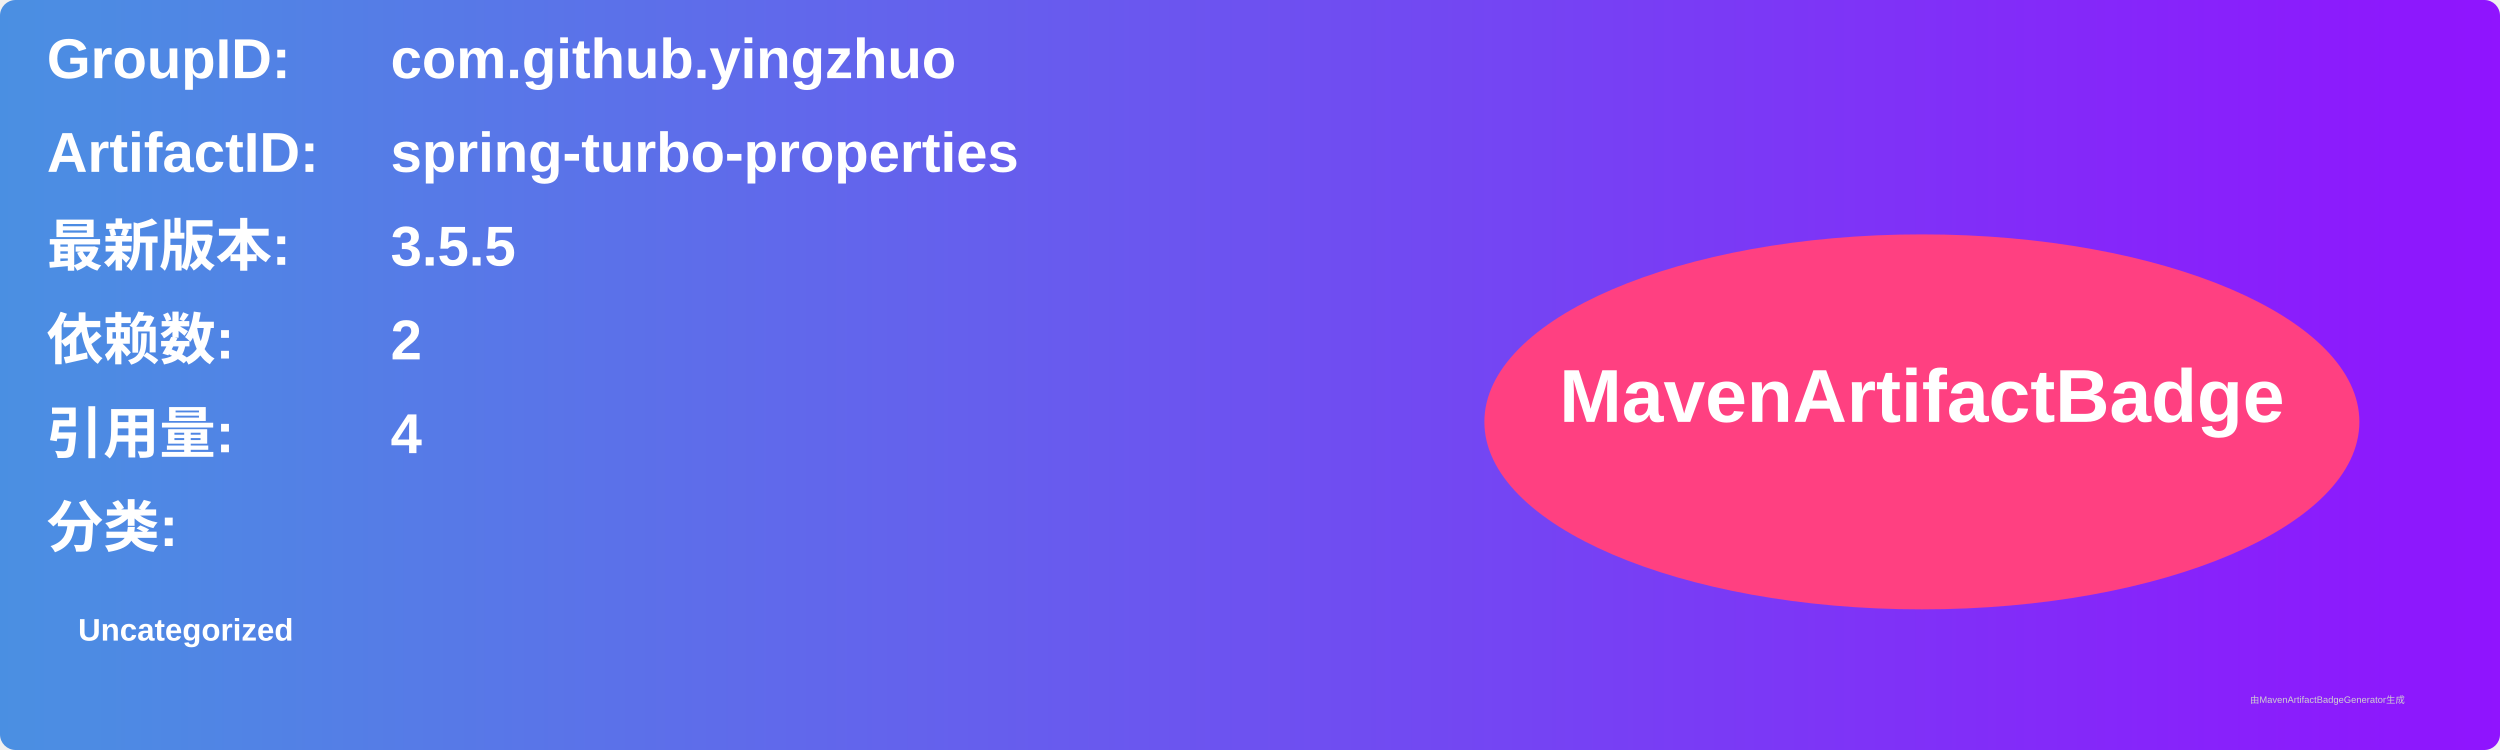
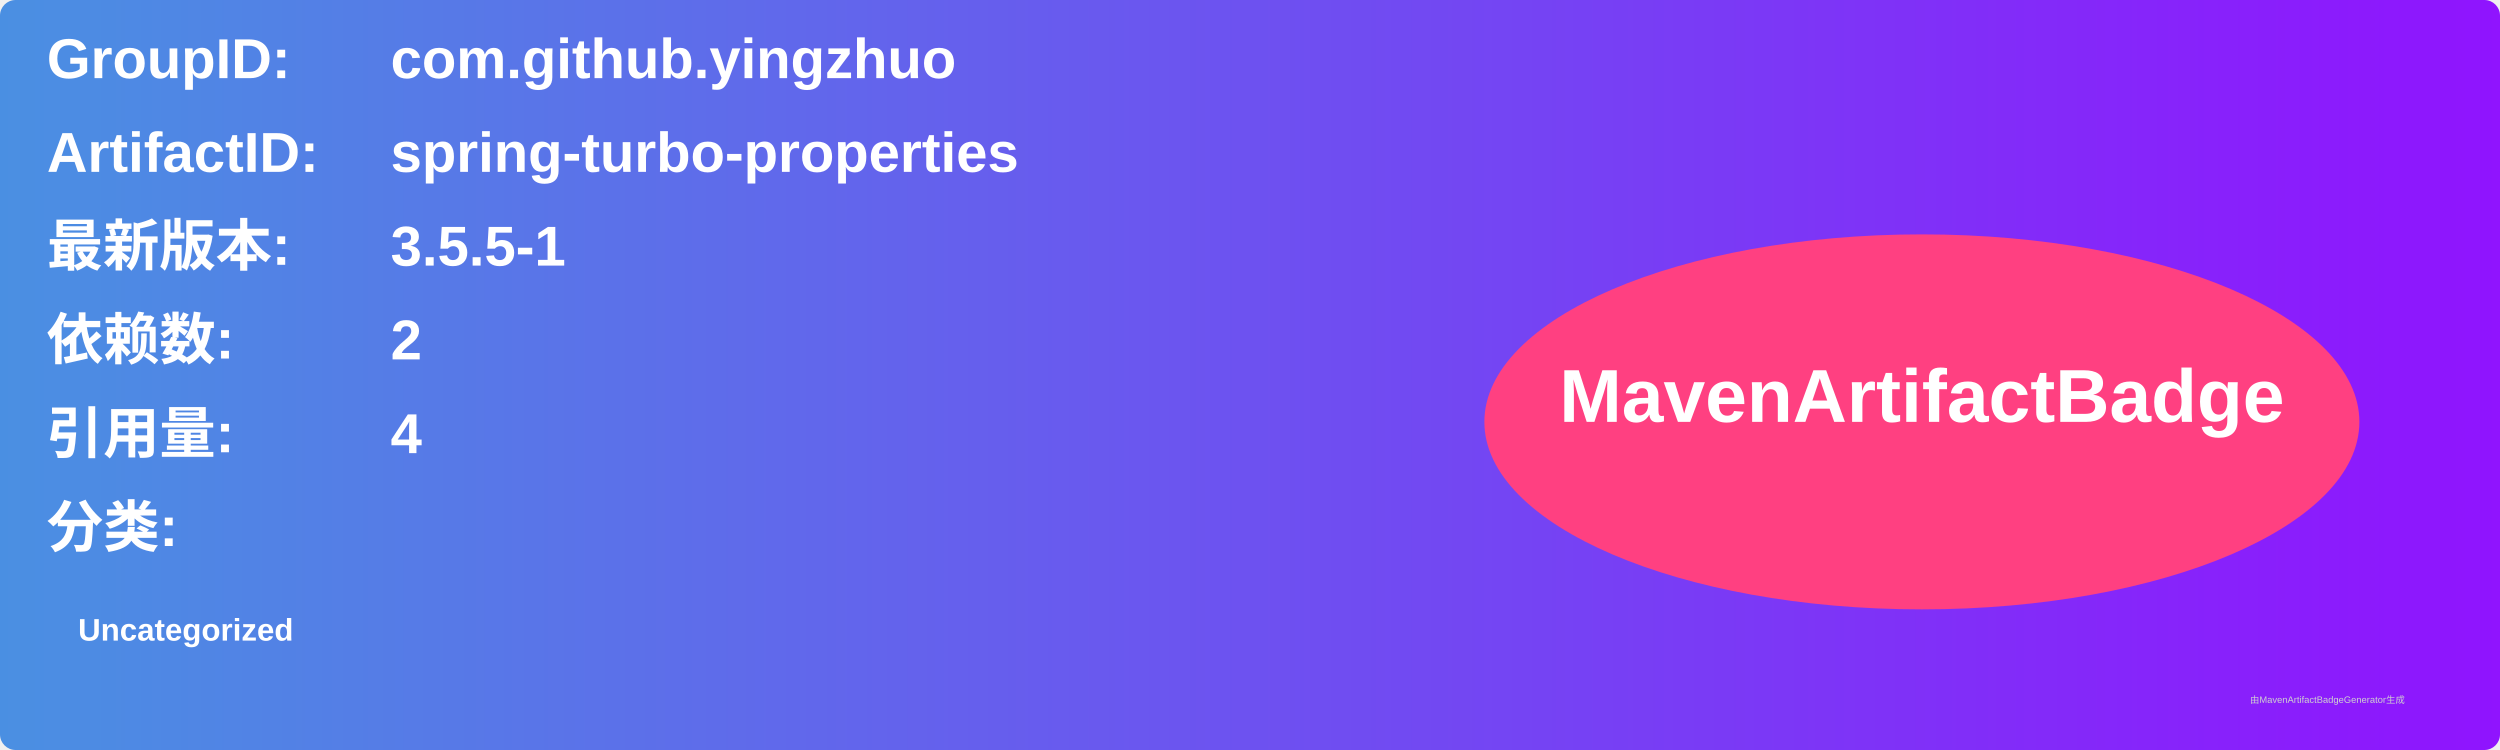
<svg xmlns="http://www.w3.org/2000/svg" width="800" height="240" viewBox="0 0 800 240">
  <linearGradient id="grad" x1="0%" y1="0%" x2="100%" y2="0%">
    <stop offset="0%" stop-color="#4a90e2" />
    <stop offset="100%" stop-color="#9013fe" />
  </linearGradient>
  <rect width="100%" height="100%" rx="5" ry="5" fill="url(#grad)" />
  <g transform="translate(15, 15)">
    <text x="0" y="10" font-family="Arial" font-size="18" fill="white" font-weight="bold" width="260">GroupID:</text>
    <text x="110" y="10" font-family="Arial" font-size="18" fill="white" font-weight="bold" width="460">com.github.yingzhuo</text>
    <text x="0" y="40" font-family="Arial" font-size="18" fill="white" font-weight="bold" width="260">ArtifactID:</text>
    <text x="110" y="40" font-family="Arial" font-size="18" fill="white" font-weight="bold" width="460">spring-turbo-properties</text>
    <text x="0" y="70" font-family="Arial" font-size="18" fill="white" font-weight="bold">最新版本:</text>
    <text x="110" y="70" font-family="Arial" font-size="18" fill="white" font-weight="bold">
-       <tspan font-weight="bold">3.5.5</tspan>
+       <tspan font-weight="bold">3.5.5-1</tspan>
    </text>
    <text x="0" y="100" font-family="Arial" font-size="18" fill="white" font-weight="bold">依赖数: </text>
    <text x="110" y="100" font-family="Arial" font-size="18" fill="white">
      <tspan font-weight="bold">2</tspan>
    </text>
    <text x="0" y="130" font-family="Arial" font-size="18" fill="white" font-weight="bold">引用量: </text>
    <text x="110" y="130" font-family="Arial" font-size="18" fill="white">
      <tspan font-weight="bold">4</tspan>
    </text>
    <text x="0" y="160" font-family="Arial" font-size="18" fill="white" font-weight="bold">分类:</text>
    <text x="10" y="190" font-family="Arial" font-size="10" fill="white">
      <tspan font-weight="bold">Uncategorized</tspan>
    </text>
    <ellipse cx="600" cy="120" rx="140" ry="60" fill="#ff4081" />
    <text x="600" y="120" text-anchor="middle" font-family="Arial" font-size="24" fill="white" font-weight="bold">MavenArtifactBadge</text>
  </g>
  <text x="720" y="225" font-family="Arial" font-size="3" fill="#d0d0d0">由MavenArtifactBadgeGenerator生成</text>
</svg>
